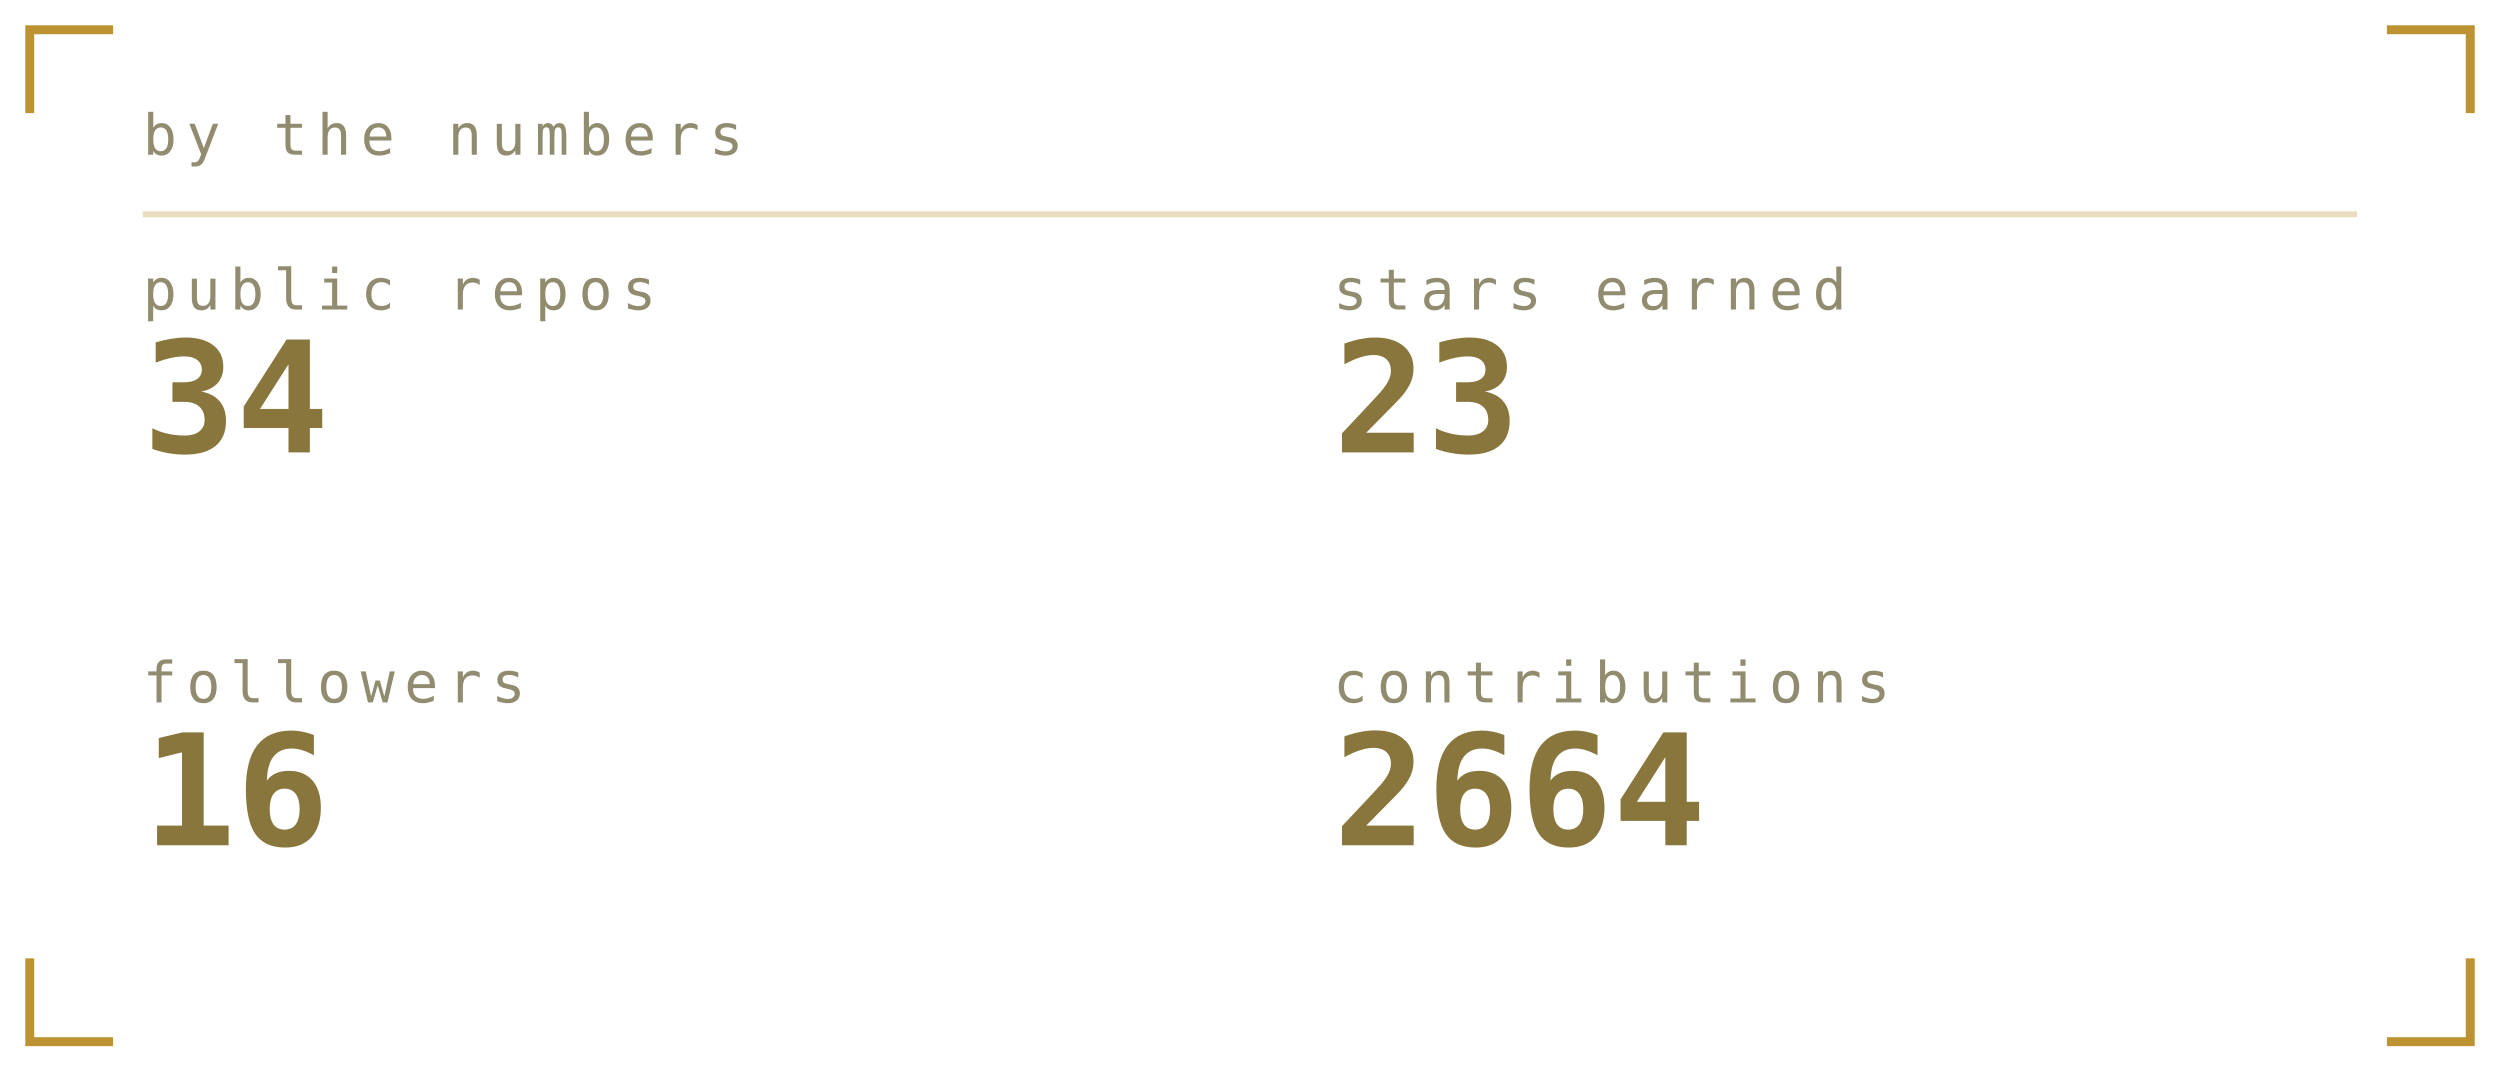
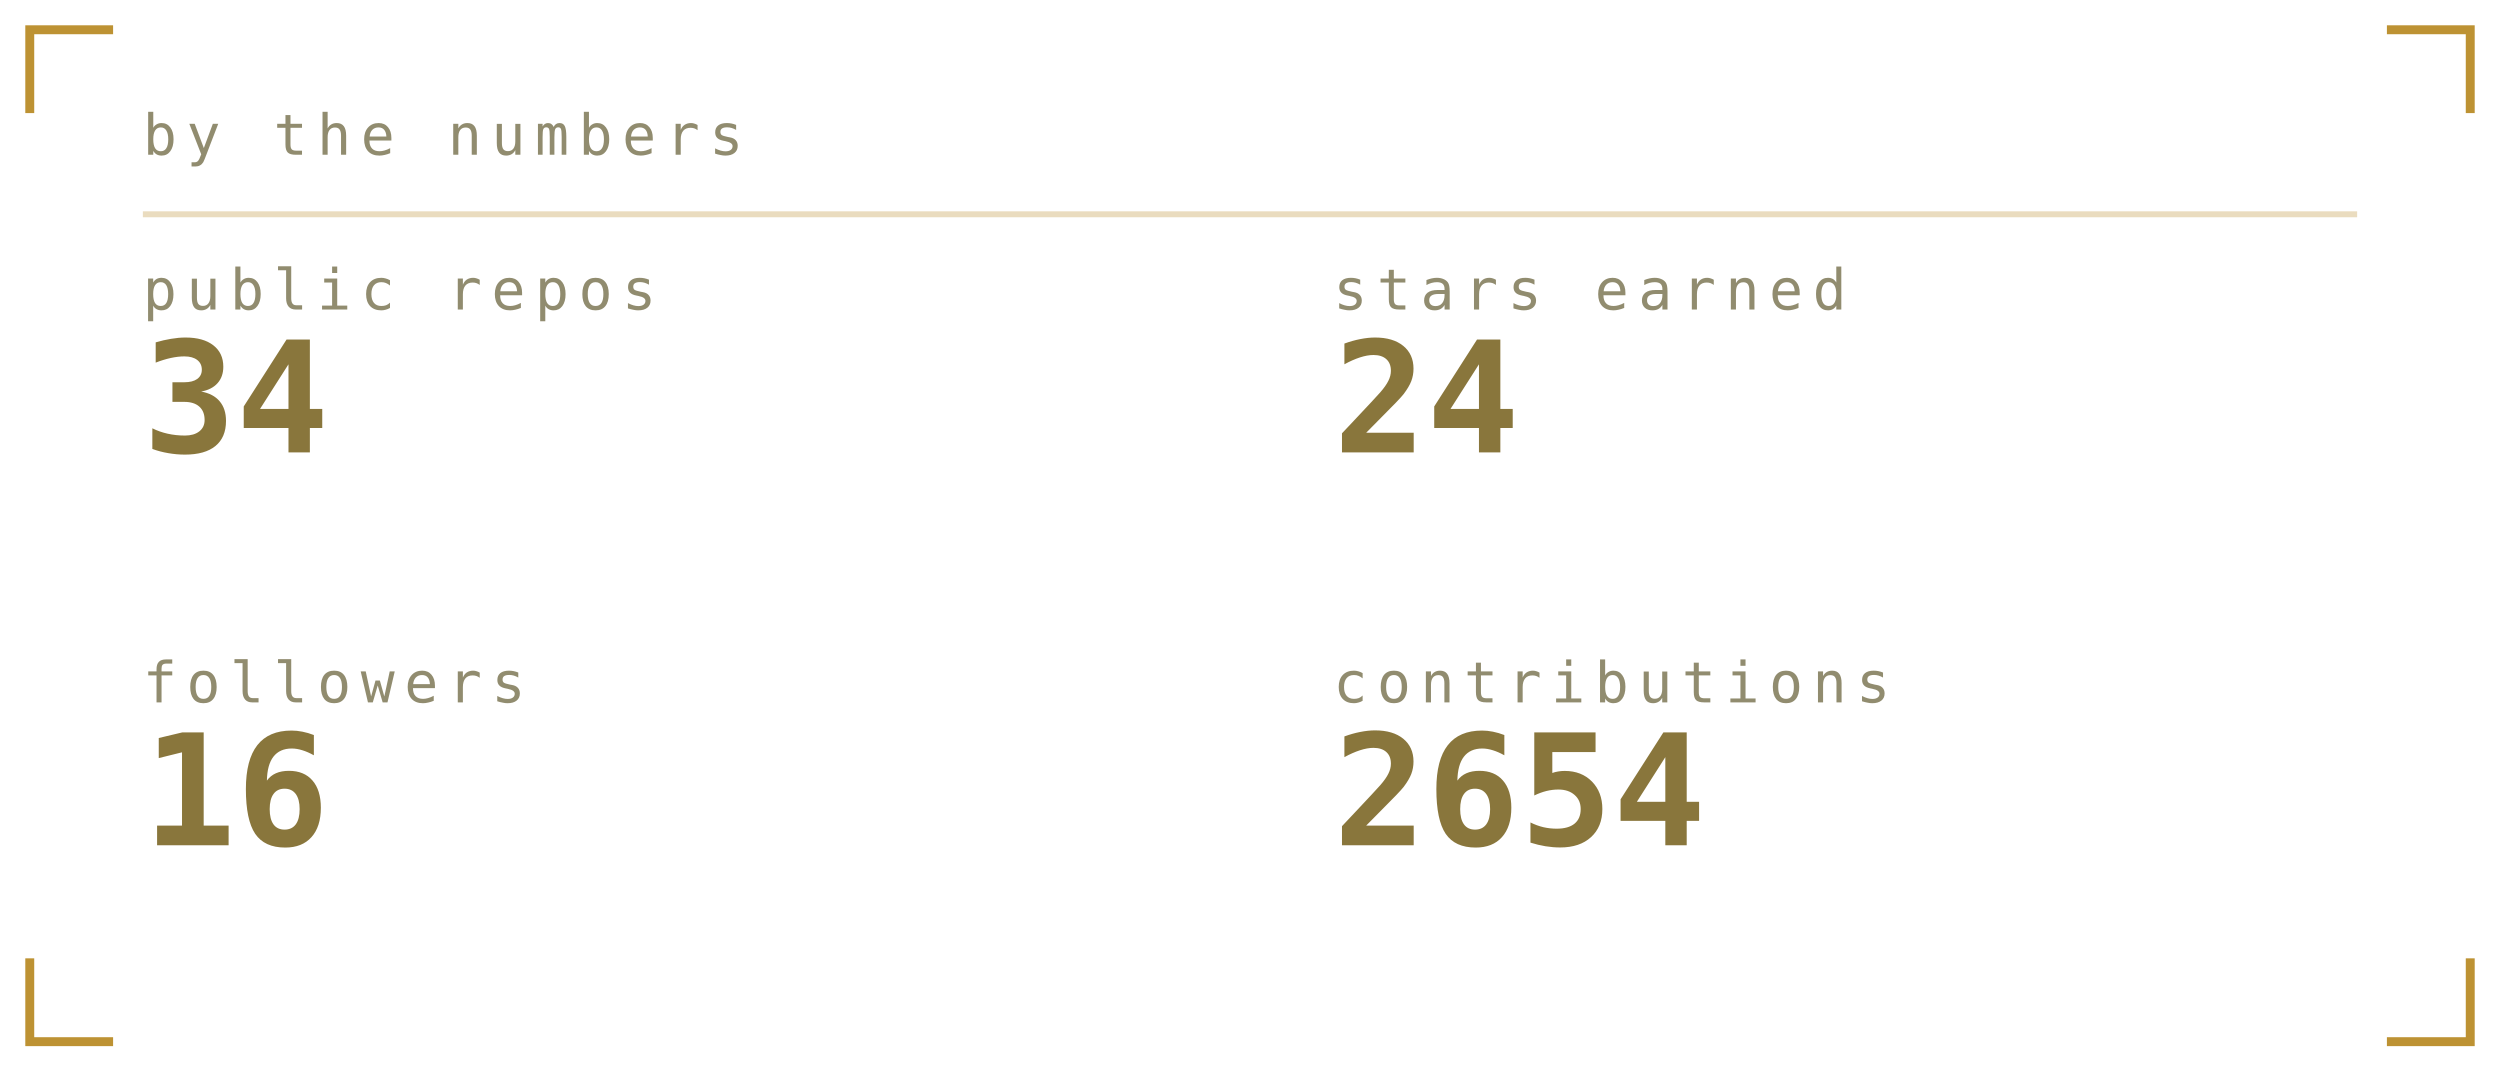
<svg xmlns="http://www.w3.org/2000/svg" viewBox="0 0 420 180" width="420" height="180" role="img" aria-labelledby="stst stsd">
  <defs>
    <linearGradient id="stsbg" x1="0" y1="0" x2="1" y2="1">
      <stop offset="0" stop-color="#1b211b" />
      <stop offset="1" stop-color="#0a0c0b" />
    </linearGradient>
  </defs>
  <style>
    .mono{font-family:ui-monospace,SFMono-Regular,Menlo,Consolas,"DejaVu Sans Mono",monospace}
    .lbl{font-size:9.5px;letter-spacing:1.6px;fill:#918c6f}
    .big{font-size:31px;font-weight:700;fill:#89763c}
    .med{font-size:15px;font-weight:700;fill:#89763c}
    .sm{font-size:11px;fill:#89763c}
    .dim{font-size:11px;fill:#918c6f}
    
    .pulse{animation:pulse 3.4s ease-in-out infinite}
    @keyframes pulse{0%,100%{opacity:1}50%{opacity:.62}}
</style>
  <path d="M5 19V5H19M401 5H415V19M415 161V175H401M19 175H5V161" fill="none" stroke="#ac7700" stroke-width="1.5" stroke-opacity="0.8" />
  <text class="mono lbl" x="24" y="26">by the numbers</text>
  <line x1="24" y1="36" x2="396" y2="36" stroke="#ac7700" stroke-opacity="0.25" />
  <text class="mono lbl" x="24" y="52">public repos</text>
  <text class="mono" x="24" y="76" font-size="26" font-weight="700" fill="#89763c">34</text>
  <text class="mono lbl" x="224" y="52">stars earned</text>
-   <text class="mono" x="224" y="76" font-size="26" font-weight="700" fill="#89763c">23</text>
+   <text class="mono" x="224" y="76" font-size="26" font-weight="700" fill="#89763c">24</text>
  <text class="mono lbl" x="24" y="118">followers</text>
  <text class="mono" x="24" y="142" font-size="26" font-weight="700" fill="#89763c">16</text>
  <text class="mono lbl" x="224" y="118">contributions</text>
-   <text class="mono" x="224" y="142" font-size="26" font-weight="700" fill="#89763c">2664</text>
+   <text class="mono" x="224" y="142" font-size="26" font-weight="700" fill="#89763c">2654</text>
</svg>
